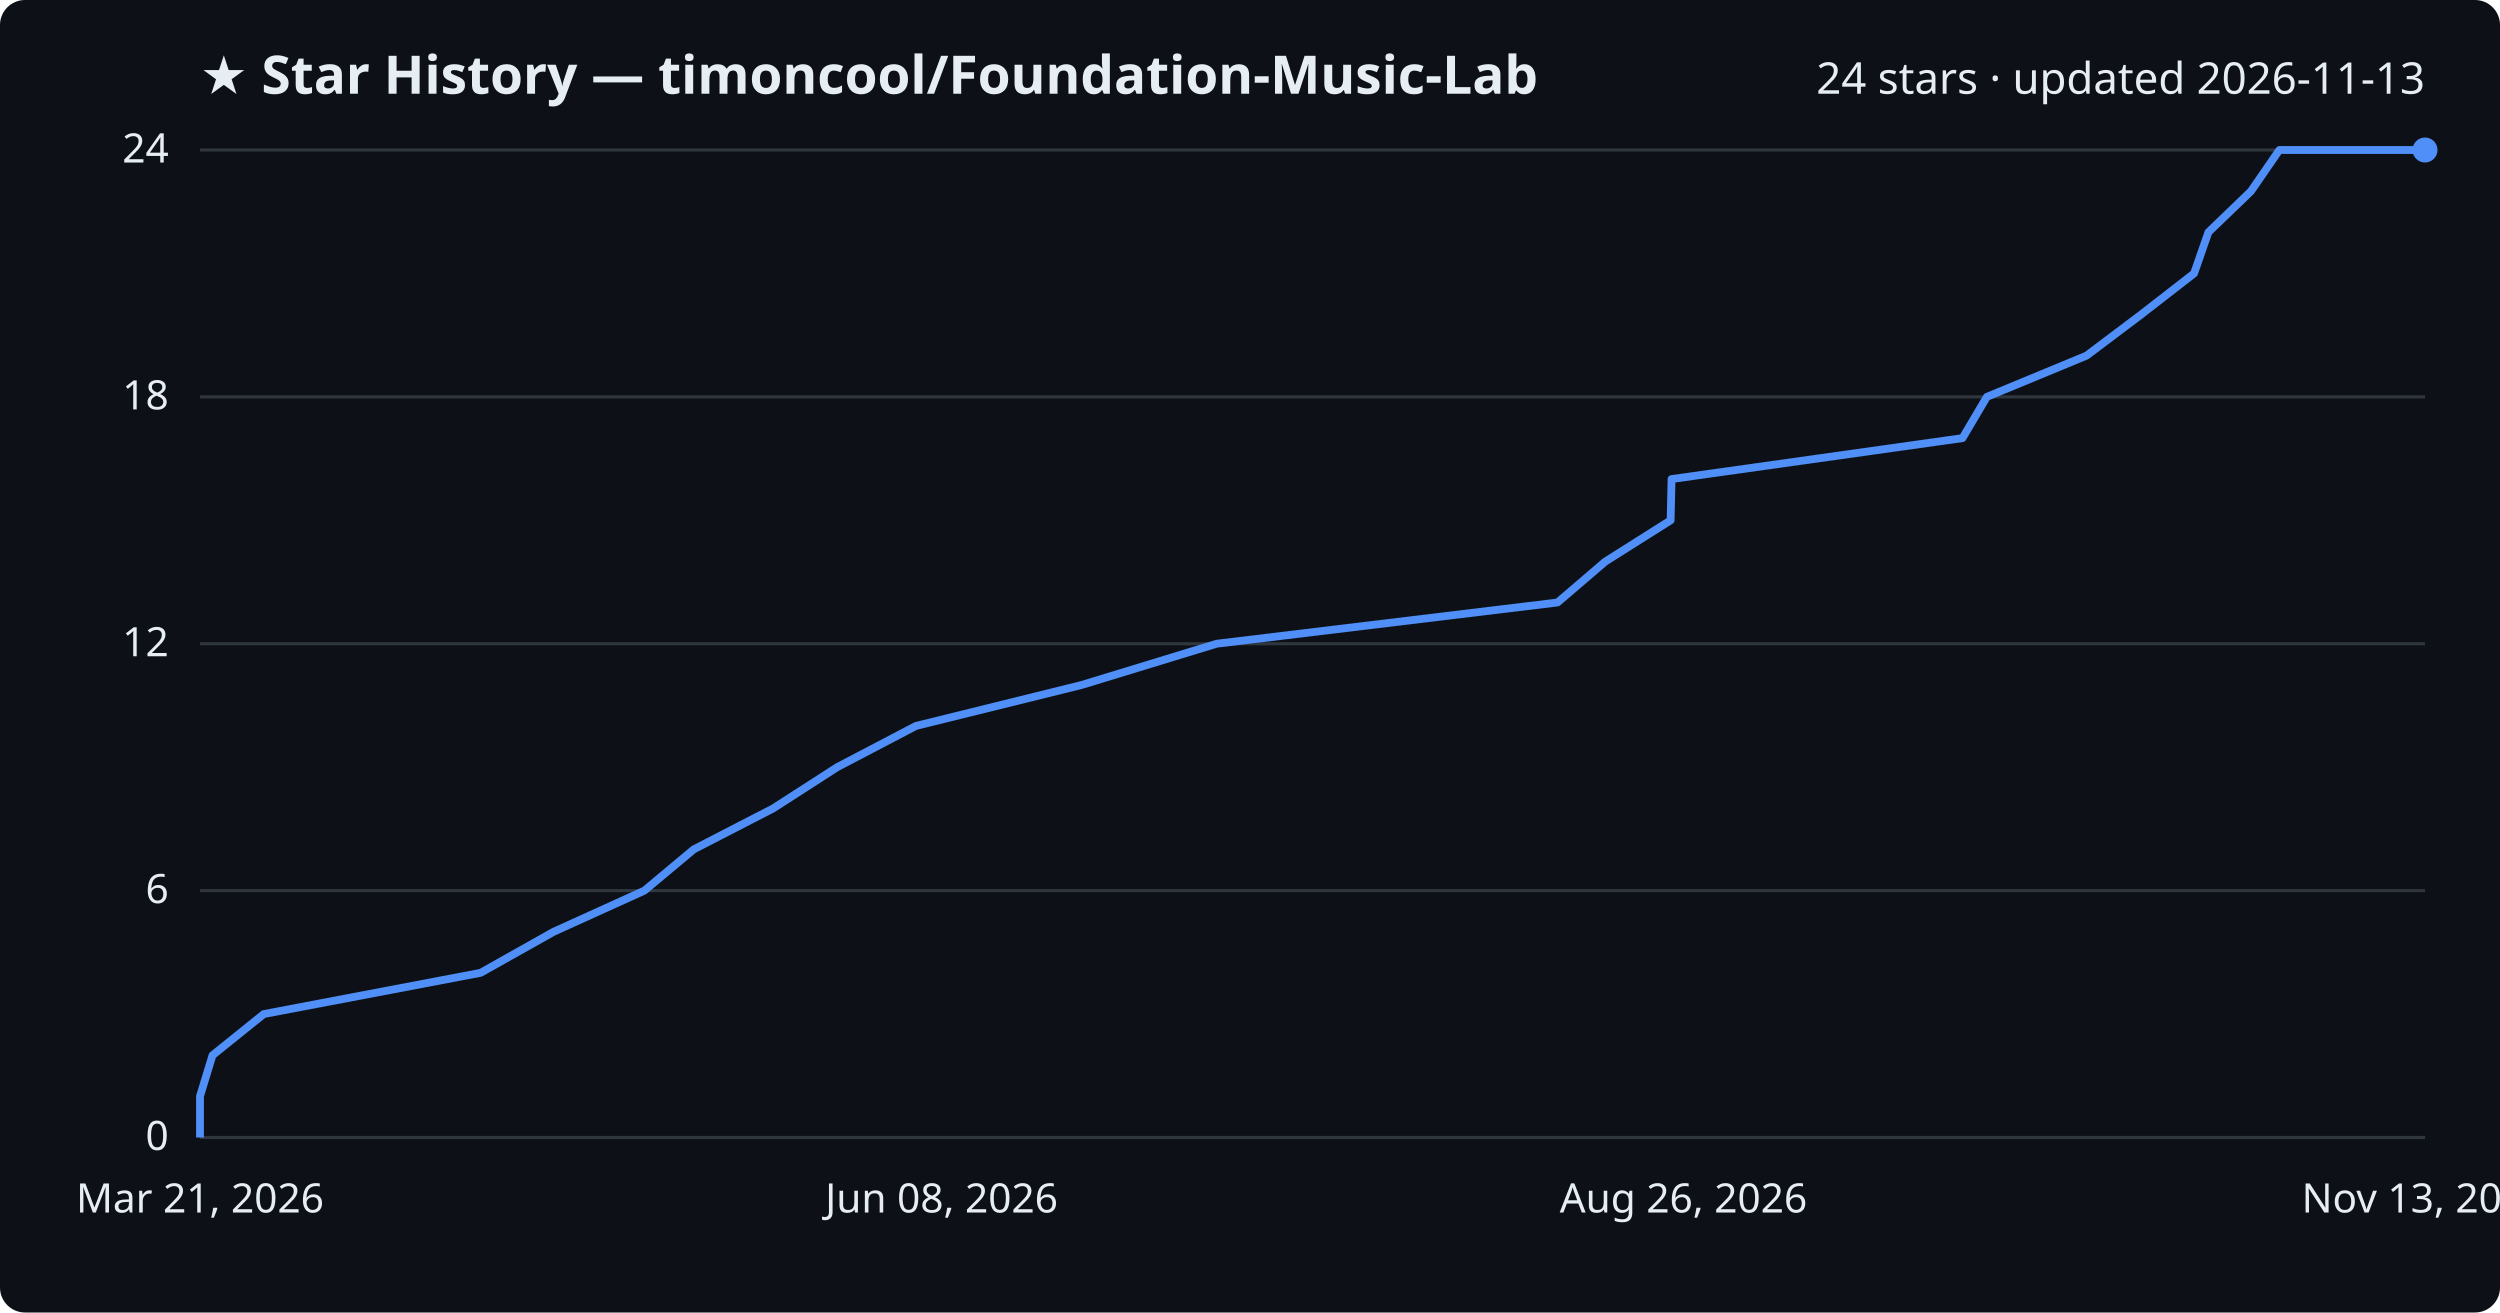
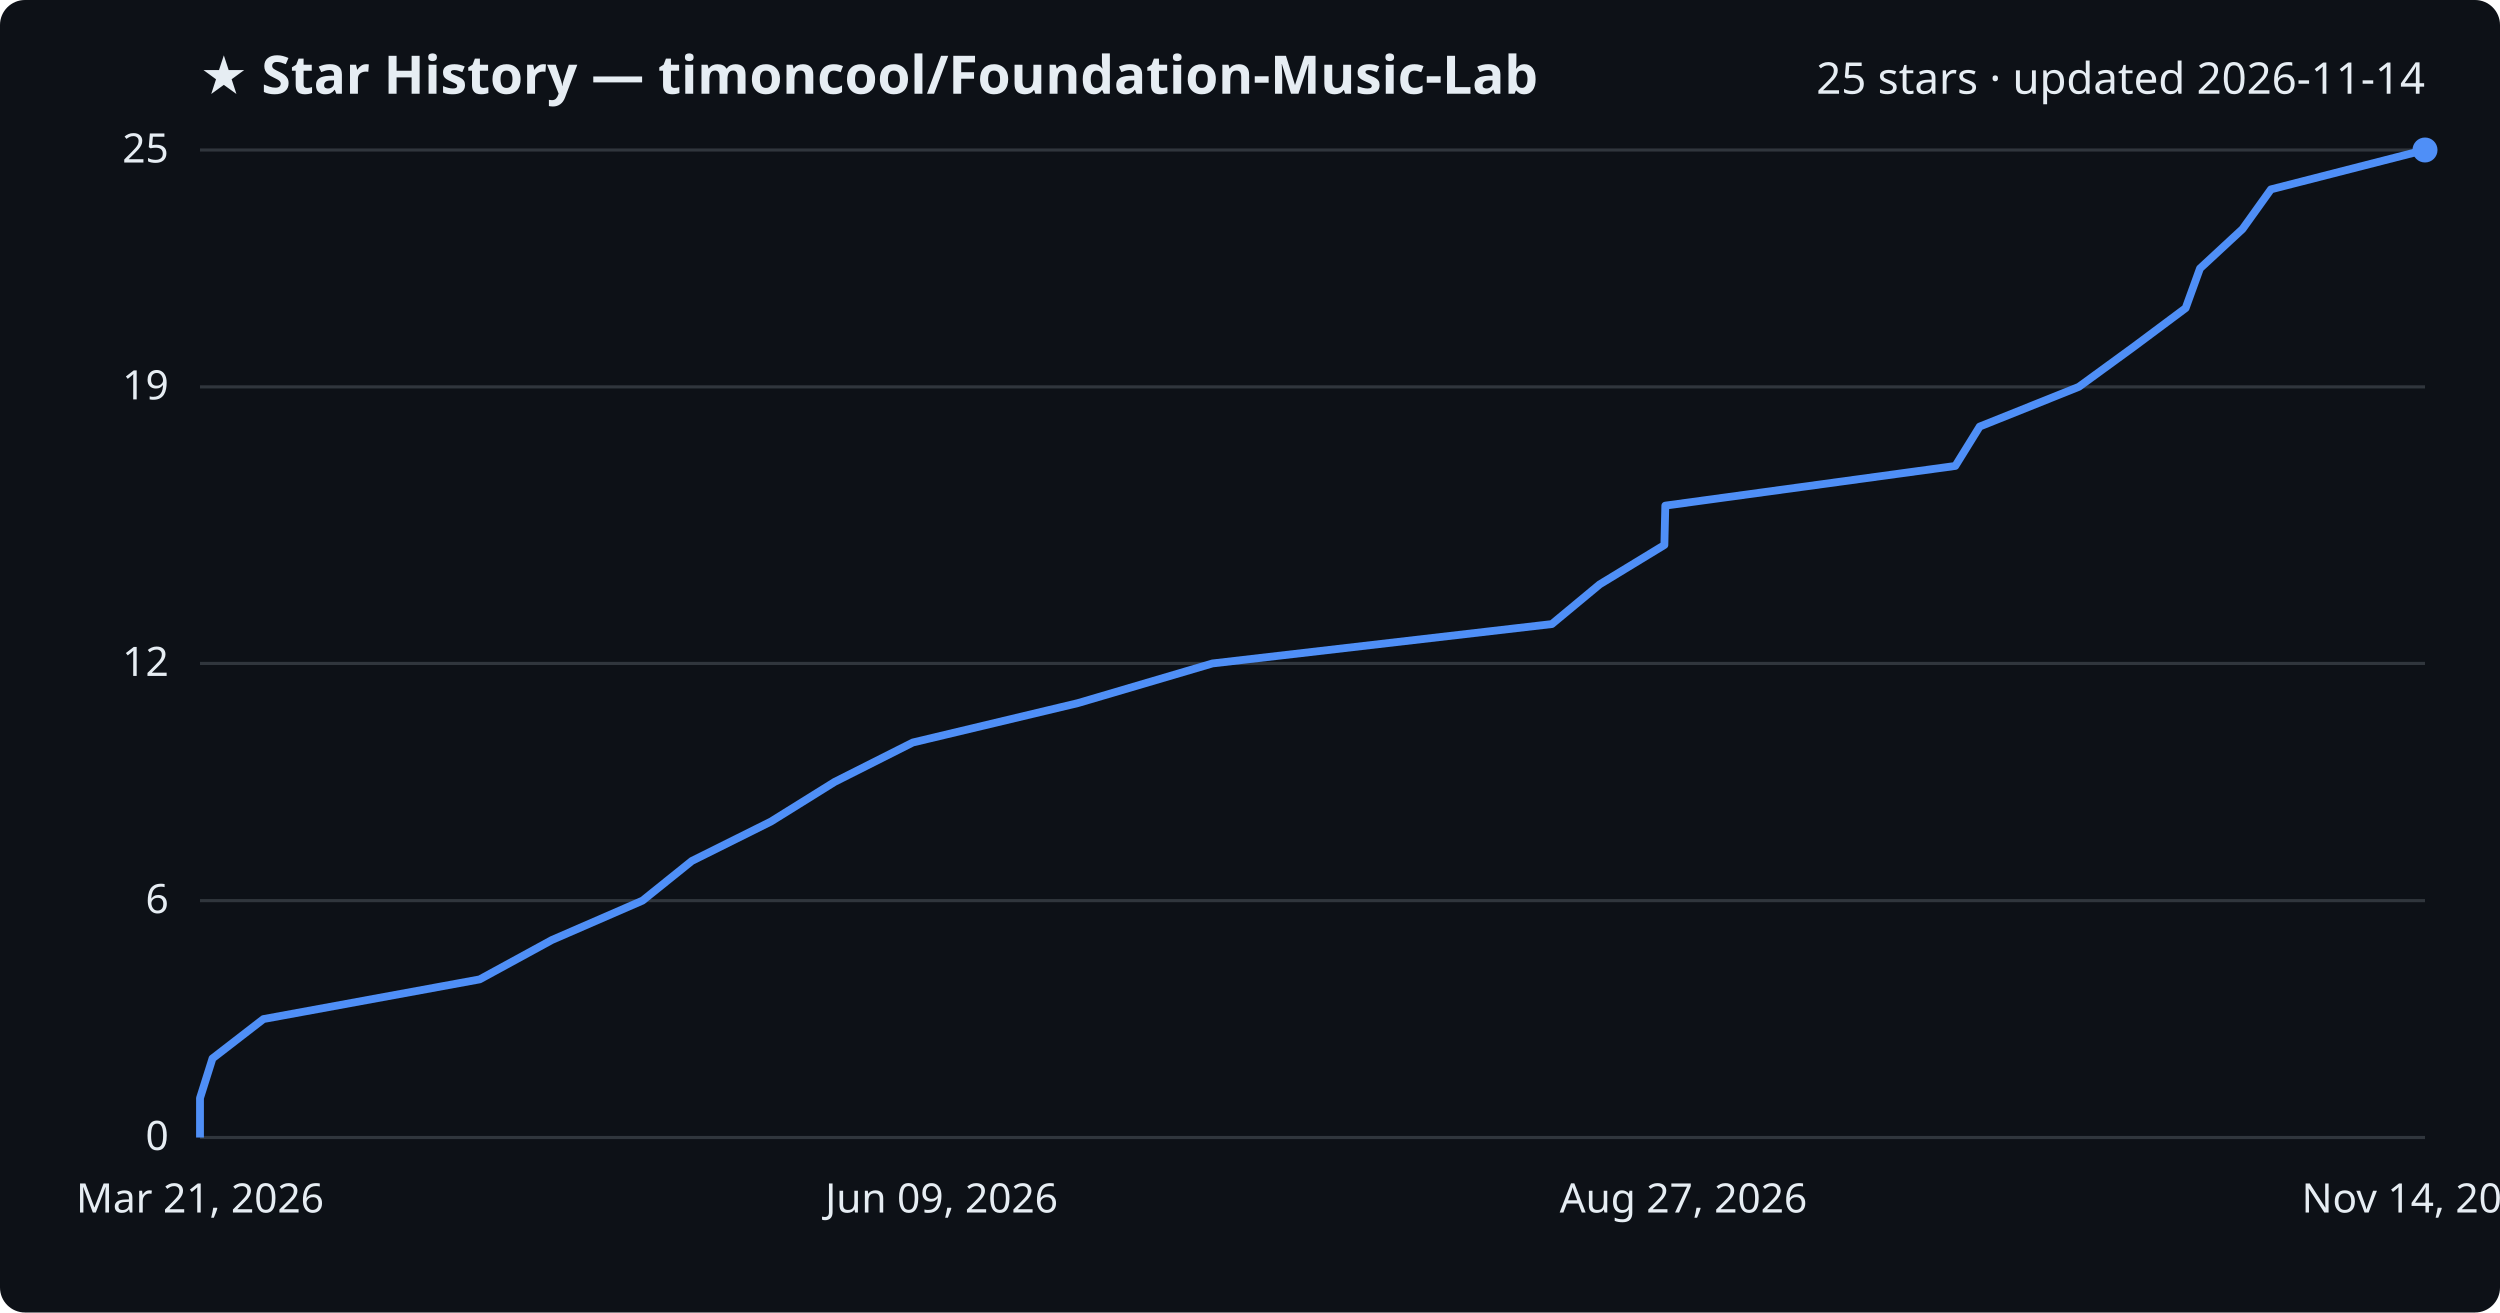
<svg xmlns="http://www.w3.org/2000/svg" viewBox="0 0 800 420" font-family="Segoe UI, sans-serif">
  <rect width="800" height="420" fill="#0d1117" rx="8" />
  <text x="64" y="30" fill="#e6edf3" font-size="17" font-weight="700">★ Star History — timoncool/Foundation-Music-Lab</text>
-   <text x="776" y="30" fill="#e6edf3" font-size="14" text-anchor="end">24 stars · updated 2026-11-13</text>
+   <text x="776" y="30" fill="#e6edf3" font-size="14" text-anchor="end">25 stars · updated 2026-11-14</text>
  <line x1="64" y1="364.0" x2="776" y2="364.0" stroke="#30363d" stroke-width="1" />
  <text x="54" y="368.0" fill="#e6edf3" font-size="13" text-anchor="end">0</text>
-   <line x1="64" y1="285.0" x2="776" y2="285.0" stroke="#30363d" stroke-width="1" />
-   <text x="54" y="289.0" fill="#e6edf3" font-size="13" text-anchor="end">6</text>
-   <line x1="64" y1="206.0" x2="776" y2="206.0" stroke="#30363d" stroke-width="1" />
-   <text x="54" y="210.0" fill="#e6edf3" font-size="13" text-anchor="end">12</text>
-   <line x1="64" y1="127.0" x2="776" y2="127.0" stroke="#30363d" stroke-width="1" />
-   <text x="54" y="131.0" fill="#e6edf3" font-size="13" text-anchor="end">18</text>
+   <line x1="64" y1="288.2" x2="776" y2="288.2" stroke="#30363d" stroke-width="1" />
+   <text x="54" y="292.2" fill="#e6edf3" font-size="13" text-anchor="end">6</text>
+   <line x1="64" y1="212.3" x2="776" y2="212.3" stroke="#30363d" stroke-width="1" />
+   <text x="54" y="216.3" fill="#e6edf3" font-size="13" text-anchor="end">12</text>
+   <line x1="64" y1="123.8" x2="776" y2="123.8" stroke="#30363d" stroke-width="1" />
+   <text x="54" y="127.8" fill="#e6edf3" font-size="13" text-anchor="end">19</text>
  <line x1="64" y1="48.0" x2="776" y2="48.0" stroke="#30363d" stroke-width="1" />
-   <text x="54" y="52.0" fill="#e6edf3" font-size="13" text-anchor="end">24</text>
-   <path d="M64.0,364.0 L64.0,350.8 L68.0,337.7 L84.4,324.5 L153.8,311.3 L177.1,298.2 L206.2,285.0 L222.0,271.8 L247.4,258.7 L267.9,245.5 L293.1,232.3 L346.1,219.2 L389.3,206.0 L498.4,192.8 L513.7,179.7 L534.6,166.5 L534.9,153.3 L628.0,140.2 L635.8,127.0 L667.7,113.8 L685.1,100.7 L702.1,87.5 L706.7,74.3 L720.3,61.2 L729.4,48.0 L776.0,48.0" fill="none" stroke="#4f8ff7" stroke-width="2.5" stroke-linejoin="round" />
+   <text x="54" y="52.0" fill="#e6edf3" font-size="13" text-anchor="end">25</text>
+   <path d="M64.0,364.0 L64.0,351.4 L68.0,338.7 L84.3,326.1 L153.5,313.4 L176.6,300.8 L205.6,288.2 L221.4,275.5 L246.7,262.9 L267.1,250.2 L292.1,237.6 L344.9,225.0 L388.0,212.3 L496.6,199.7 L511.9,187.0 L532.6,174.4 L532.9,161.8 L625.7,149.1 L633.5,136.5 L665.2,123.8 L682.5,111.2 L699.4,98.6 L704.0,85.9 L717.6,73.3 L726.7,60.6 L775.9,48.0 L776.0,48.0" fill="none" stroke="#4f8ff7" stroke-width="2.5" stroke-linejoin="round" />
  <circle cx="776.0" cy="48.0" r="4" fill="#4f8ff7" />
  <text x="64.0" y="388" fill="#e6edf3" font-size="13" text-anchor="middle">Mar 21, 2026</text>
-   <text x="301.3" y="388" fill="#e6edf3" font-size="13" text-anchor="middle">Jun 08, 2026</text>
-   <text x="538.7" y="388" fill="#e6edf3" font-size="13" text-anchor="middle">Aug 26, 2026</text>
-   <text x="776.0" y="388" fill="#e6edf3" font-size="13" text-anchor="middle">Nov 13, 2026</text>
+   <text x="301.3" y="388" fill="#e6edf3" font-size="13" text-anchor="middle">Jun 09, 2026</text>
+   <text x="538.7" y="388" fill="#e6edf3" font-size="13" text-anchor="middle">Aug 27, 2026</text>
+   <text x="776.0" y="388" fill="#e6edf3" font-size="13" text-anchor="middle">Nov 14, 2026</text>
</svg>
